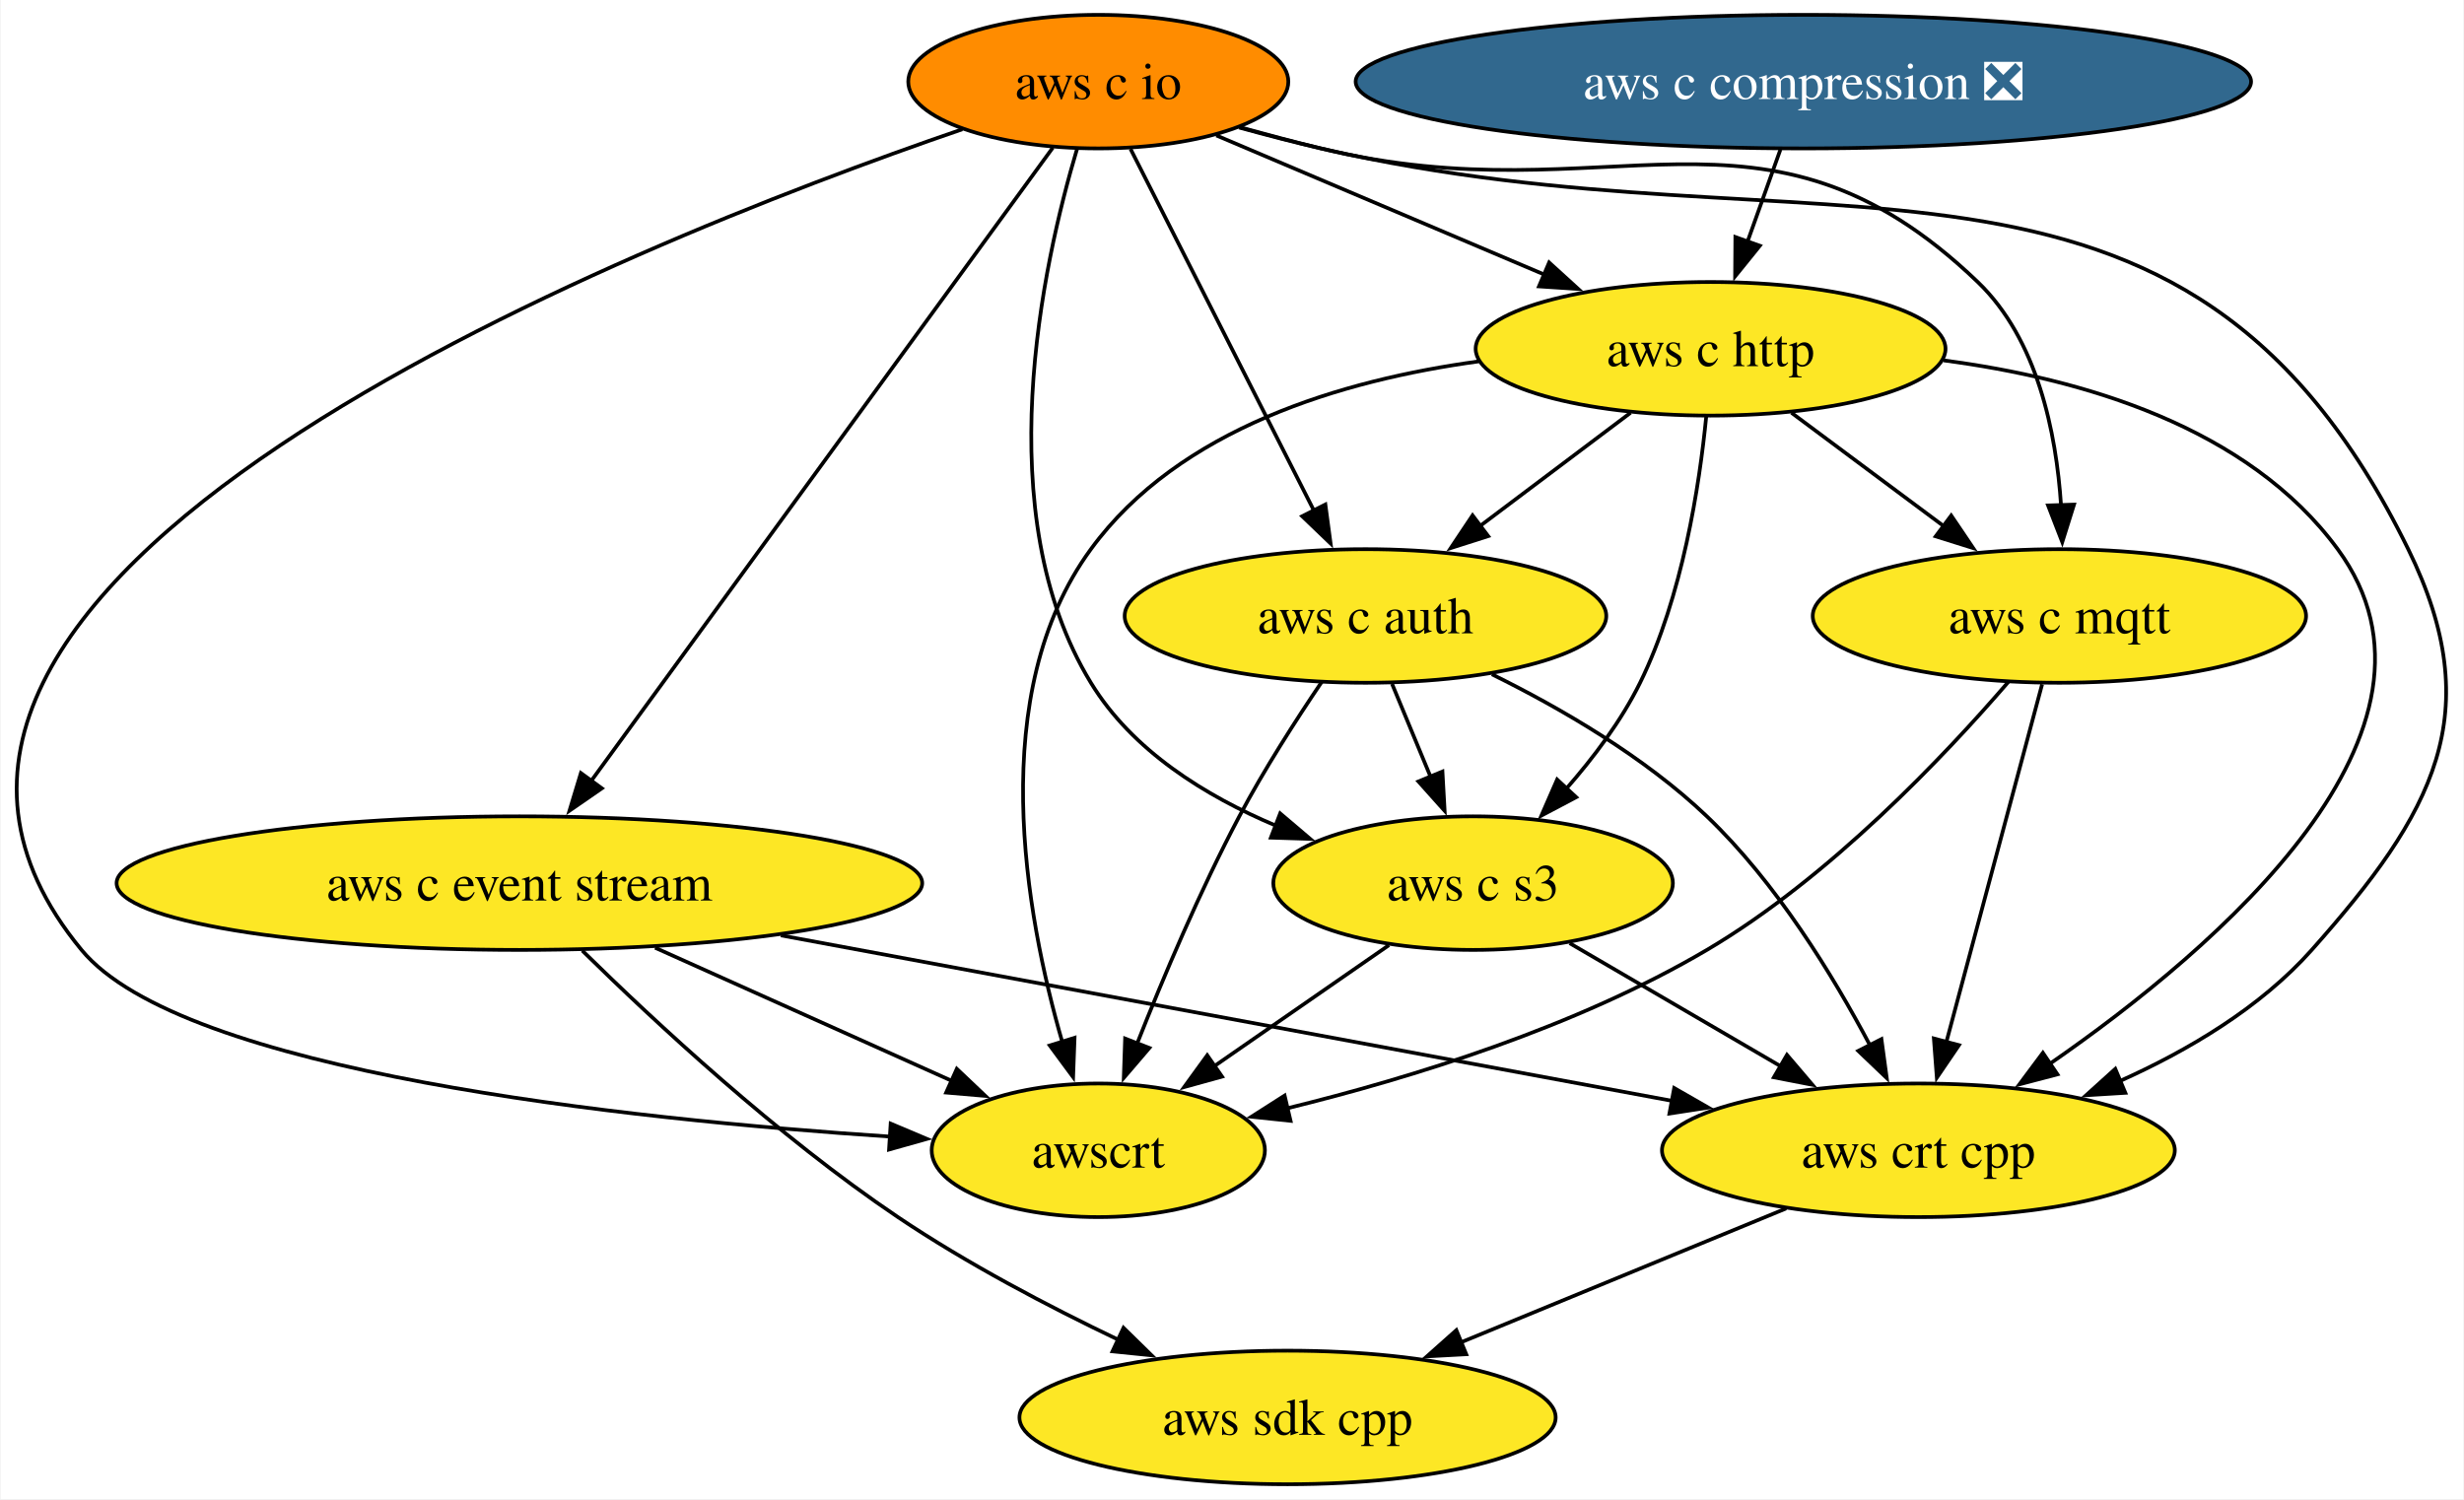
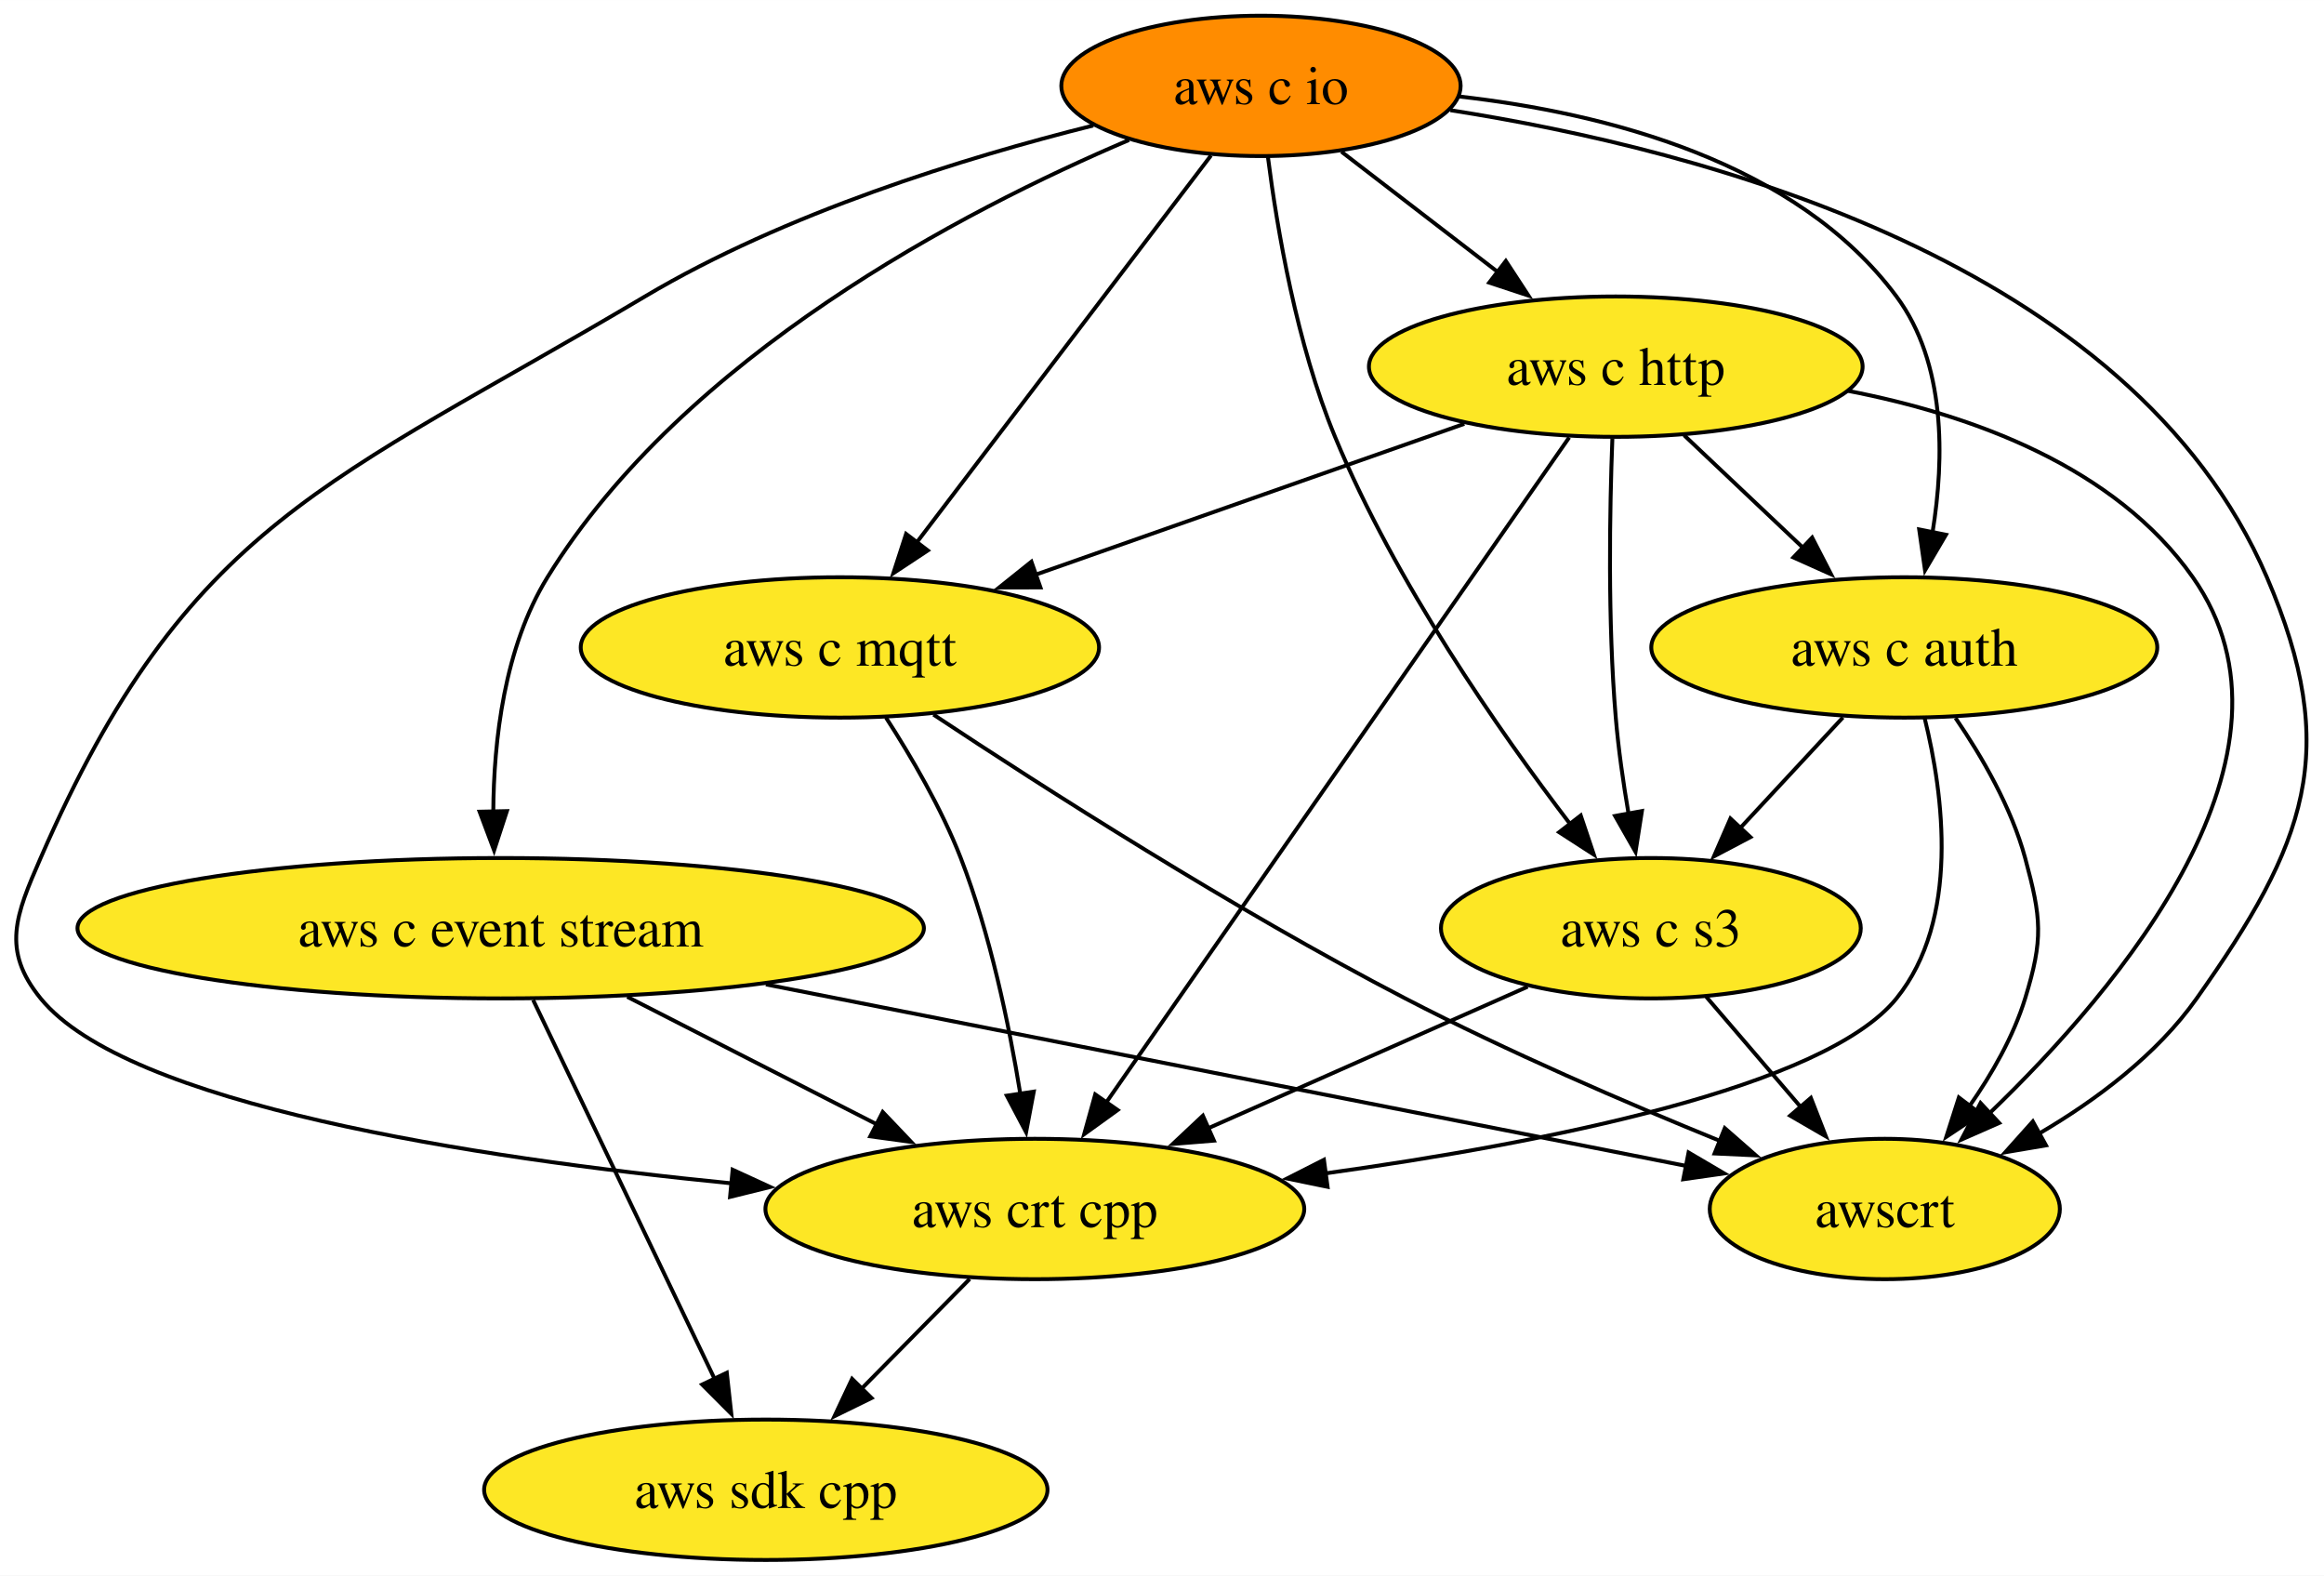
- <svg xmlns="http://www.w3.org/2000/svg" xmlns:xlink="http://www.w3.org/1999/xlink" width="664pt" height="404pt" viewBox="0.00 0.00 663.66 404.00">
+ <svg xmlns="http://www.w3.org/2000/svg" xmlns:xlink="http://www.w3.org/1999/xlink" width="596pt" height="404pt" viewBox="0.00 0.00 596.07 404.00">
  <g id="graph0" class="graph" transform="scale(1 1) rotate(0) translate(4 400)">
-     <polygon fill="white" stroke="none" points="-4,4 -4,-400 659.66,-400 659.66,4 -4,4" />
+     <polygon fill="white" stroke="none" points="-4,4 -4,-400 592.07,-400 592.07,4 -4,4" />
    <g id="node1" class="node">
      <g id="a_node1">
        <a xlink:href="https://github.com/conda-forge/aws-sdk-cpp-feedstock" xlink:title="aws sdk cpp">
-           <ellipse fill="#fde725" stroke="black" cx="342.8" cy="-18" rx="72.25" ry="18" />
-           <text text-anchor="middle" x="342.8" y="-13.32" font-family="Times,serif" font-size="14.00">aws sdk cpp</text>
+           <ellipse fill="#fde725" stroke="black" cx="192.42" cy="-18" rx="72.25" ry="18" />
+           <text text-anchor="middle" x="192.42" y="-13.32" font-family="Times,serif" font-size="14.00">aws sdk cpp</text>
        </a>
      </g>
    </g>
    <g id="node2" class="node">
      <g id="a_node2">
        <a xlink:href="https://github.com/conda-forge/aws-c-event-stream-feedstock" xlink:title="aws c event stream">
-           <ellipse fill="#fde725" stroke="black" cx="135.8" cy="-162" rx="108.55" ry="18" />
-           <text text-anchor="middle" x="135.8" y="-157.32" font-family="Times,serif" font-size="14.00">aws c event stream</text>
+           <ellipse fill="#fde725" stroke="black" cx="124.42" cy="-162" rx="108.55" ry="18" />
+           <text text-anchor="middle" x="124.42" y="-157.32" font-family="Times,serif" font-size="14.00">aws c event stream</text>
        </a>
      </g>
    </g>
    <g id="edge1" class="edge">
-       <path fill="none" stroke="black" d="M152.75,-143.81C172.15,-124.74 205.43,-93.78 237.8,-72 256.38,-59.49 278.31,-47.97 297.31,-38.89" />
-       <polygon fill="black" stroke="black" points="298.59,-42.16 306.16,-34.75 295.62,-35.82 298.59,-42.16" />
+       <path fill="none" stroke="black" d="M132.75,-143.59C144.39,-119.29 165.61,-74.97 179.36,-46.27" />
+       <polygon fill="black" stroke="black" points="182.41,-48.01 183.57,-37.48 176.09,-44.98 182.41,-48.01" />
    </g>
    <g id="node3" class="node">
      <g id="a_node3">
        <a xlink:href="https://github.com/conda-forge/aws-crt-cpp-feedstock" xlink:title="aws crt cpp">
-           <ellipse fill="#fde725" stroke="black" cx="512.8" cy="-90" rx="69.1" ry="18" />
-           <text text-anchor="middle" x="512.8" y="-85.33" font-family="Times,serif" font-size="14.00">aws crt cpp</text>
+           <ellipse fill="#fde725" stroke="black" cx="261.42" cy="-90" rx="69.1" ry="18" />
+           <text text-anchor="middle" x="261.42" y="-85.33" font-family="Times,serif" font-size="14.00">aws crt cpp</text>
        </a>
      </g>
    </g>
    <g id="edge2" class="edge">
-       <path fill="none" stroke="black" d="M206.26,-147.92C275.06,-135.14 378.97,-115.85 446.36,-103.34" />
-       <polygon fill="black" stroke="black" points="446.99,-106.78 456.18,-101.51 445.71,-99.9 446.99,-106.78" />
+       <path fill="none" stroke="black" d="M156.88,-144.41C176.11,-134.59 200.62,-122.06 221.08,-111.61" />
+       <polygon fill="black" stroke="black" points="222.4,-114.87 229.71,-107.2 219.21,-108.63 222.4,-114.87" />
    </g>
    <g id="node4" class="node">
      <g id="a_node4">
        <a xlink:href="https://github.com/conda-forge/awscrt-feedstock" xlink:title="awscrt">
-           <ellipse fill="#fde725" stroke="black" cx="291.8" cy="-90" rx="44.9" ry="18" />
-           <text text-anchor="middle" x="291.8" y="-85.33" font-family="Times,serif" font-size="14.00">awscrt</text>
+           <ellipse fill="#fde725" stroke="black" cx="479.42" cy="-90" rx="44.9" ry="18" />
+           <text text-anchor="middle" x="479.42" y="-85.33" font-family="Times,serif" font-size="14.00">awscrt</text>
        </a>
      </g>
    </g>
    <g id="edge3" class="edge">
-       <path fill="none" stroke="black" d="M172.37,-144.59C196.38,-133.82 227.75,-119.74 252.32,-108.71" />
-       <polygon fill="black" stroke="black" points="253.67,-111.95 261.36,-104.66 250.8,-105.56 253.67,-111.95" />
+       <path fill="none" stroke="black" d="M192.44,-147.59C261.43,-133.98 366.62,-113.24 428.65,-101.01" />
+       <polygon fill="black" stroke="black" points="429.09,-104.49 438.23,-99.12 427.74,-97.62 429.09,-104.49" />
    </g>
    <g id="edge4" class="edge">
-       <path fill="none" stroke="black" d="M477.16,-74.33C451.72,-63.85 417.24,-49.66 389.59,-38.27" />
-       <polygon fill="black" stroke="black" points="390.95,-35.04 380.37,-34.47 388.29,-41.52 390.95,-35.04" />
+       <path fill="none" stroke="black" d="M244.71,-72.05C236.41,-63.63 226.21,-53.28 217.03,-43.97" />
+       <polygon fill="black" stroke="black" points="219.54,-41.53 210.03,-36.87 214.55,-46.45 219.54,-41.53" />
    </g>
    <g id="node5" class="node">
      <g id="a_node5">
        <a xlink:href="https://github.com/conda-forge/aws-c-io-feedstock" xlink:title="aws c io">
-           <ellipse fill="#ff8c00" stroke="black" cx="291.8" cy="-378" rx="51.21" ry="18" />
-           <text text-anchor="middle" x="291.8" y="-373.32" font-family="Times,serif" font-size="14.00">aws c io</text>
+           <ellipse fill="#ff8c00" stroke="black" cx="319.42" cy="-378" rx="51.21" ry="18" />
+           <text text-anchor="middle" x="319.42" y="-373.32" font-family="Times,serif" font-size="14.00">aws c io</text>
        </a>
      </g>
    </g>
    <g id="edge5" class="edge">
-       <path fill="none" stroke="black" d="M279.55,-360.21C252.52,-323.12 187.54,-233.99 155.02,-189.37" />
-       <polygon fill="black" stroke="black" points="158.02,-187.55 149.3,-181.53 152.37,-191.67 158.02,-187.55" />
+       <path fill="none" stroke="black" d="M285.57,-364.12C243.06,-346.03 171.47,-308.81 136.42,-252 125.34,-234.04 122.62,-210.19 122.52,-191.7" />
+       <polygon fill="black" stroke="black" points="126.01,-192.03 122.73,-181.96 119.01,-191.88 126.01,-192.03" />
    </g>
    <g id="edge6" class="edge">
-       <path fill="none" stroke="black" d="M329.74,-365.64C337.03,-363.63 344.62,-361.66 351.8,-360 487.02,-328.75 583.68,-376.61 644.8,-252 666.54,-207.67 651.6,-180.89 618.8,-144 604.96,-128.44 585.5,-116.9 567.02,-108.63" />
-       <polygon fill="black" stroke="black" points="568.57,-105.49 558,-104.84 565.86,-111.94 568.57,-105.49" />
+       <path fill="none" stroke="black" d="M276.4,-367.84C243.38,-359.59 197.48,-345.43 161.42,-324 80.58,-275.97 43.99,-266.2 6.42,-180 0.02,-165.33 -3.68,-156.41 6.42,-144 28.5,-116.85 117.11,-103.16 183.72,-96.57" />
+       <polygon fill="black" stroke="black" points="183.91,-100.07 193.54,-95.64 183.25,-93.1 183.91,-100.07" />
    </g>
    <g id="edge7" class="edge">
-       <path fill="none" stroke="black" d="M255.15,-365.16C163.24,-333.63 -64.07,-243.22 17.8,-144 44.91,-111.14 164.05,-98.42 236,-93.67" />
-       <polygon fill="black" stroke="black" points="235.85,-97.19 245.61,-93.07 235.41,-90.2 235.85,-97.19" />
+       <path fill="none" stroke="black" d="M368.01,-371.76C432.6,-361.7 542.61,-332.93 577.42,-252 596.64,-207.3 587.5,-183.74 559.42,-144 549.18,-129.52 533.63,-117.92 518.95,-109.31" />
+       <polygon fill="black" stroke="black" points="520.77,-106.32 510.32,-104.55 517.39,-112.45 520.77,-106.32" />
    </g>
    <g id="node6" class="node">
      <g id="a_node6">
        <a xlink:href="https://github.com/conda-forge/aws-c-http-feedstock" xlink:title="aws c http">
-           <ellipse fill="#fde725" stroke="black" cx="456.8" cy="-306" rx="63.31" ry="18" />
-           <text text-anchor="middle" x="456.8" y="-301.32" font-family="Times,serif" font-size="14.00">aws c http</text>
+           <ellipse fill="#fde725" stroke="black" cx="410.42" cy="-306" rx="63.31" ry="18" />
+           <text text-anchor="middle" x="410.42" y="-301.32" font-family="Times,serif" font-size="14.00">aws c http</text>
        </a>
      </g>
    </g>
    <g id="edge8" class="edge">
-       <path fill="none" stroke="black" d="M323.61,-363.5C348.77,-352.83 384.2,-337.8 412.19,-325.92" />
-       <polygon fill="black" stroke="black" points="413.29,-329.26 421.13,-322.13 410.55,-322.82 413.29,-329.26" />
+       <path fill="none" stroke="black" d="M340.06,-361.12C351.99,-351.94 367.21,-340.23 380.44,-330.06" />
+       <polygon fill="black" stroke="black" points="382.22,-333.1 388.02,-324.23 377.96,-327.55 382.22,-333.1" />
    </g>
    <g id="node7" class="node">
      <g id="a_node7">
        <a xlink:href="https://github.com/conda-forge/aws-c-mqtt-feedstock" xlink:title="aws c mqtt">
-           <ellipse fill="#fde725" stroke="black" cx="550.8" cy="-234" rx="66.47" ry="18" />
-           <text text-anchor="middle" x="550.8" y="-229.32" font-family="Times,serif" font-size="14.00">aws c mqtt</text>
+           <ellipse fill="#fde725" stroke="black" cx="211.42" cy="-234" rx="66.47" ry="18" />
+           <text text-anchor="middle" x="211.42" y="-229.32" font-family="Times,serif" font-size="14.00">aws c mqtt</text>
        </a>
      </g>
    </g>
    <g id="edge9" class="edge">
-       <path fill="none" stroke="black" d="M330.09,-365.68C337.28,-363.69 344.75,-361.71 351.8,-360 429.8,-341.04 470.86,-379.57 528.8,-324 544.87,-308.58 549.95,-283.42 551.24,-263.78" />
-       <polygon fill="black" stroke="black" points="554.74,-264.02 551.57,-253.91 547.74,-263.79 554.74,-264.02" />
+       <path fill="none" stroke="black" d="M306.6,-360.15C287.93,-335.6 253.07,-289.77 231.12,-260.91" />
+       <polygon fill="black" stroke="black" points="233.97,-258.87 225.13,-253.03 228.4,-263.11 233.97,-258.87" />
    </g>
    <g id="node8" class="node">
      <g id="a_node8">
        <a xlink:href="https://github.com/conda-forge/aws-c-auth-feedstock" xlink:title="aws c auth">
-           <ellipse fill="#fde725" stroke="black" cx="363.8" cy="-234" rx="64.89" ry="18" />
-           <text text-anchor="middle" x="363.8" y="-229.32" font-family="Times,serif" font-size="14.00">aws c auth</text>
+           <ellipse fill="#fde725" stroke="black" cx="484.42" cy="-234" rx="64.89" ry="18" />
+           <text text-anchor="middle" x="484.42" y="-229.32" font-family="Times,serif" font-size="14.00">aws c auth</text>
        </a>
      </g>
    </g>
    <g id="edge10" class="edge">
-       <path fill="none" stroke="black" d="M300.48,-359.87C312.75,-335.67 335.29,-291.21 349.91,-262.39" />
-       <polygon fill="black" stroke="black" points="352.99,-264.04 354.4,-253.54 346.75,-260.88 352.99,-264.04" />
+       <path fill="none" stroke="black" d="M370.25,-375.28C407.79,-371.03 456.67,-358.62 482.42,-324 495.11,-306.93 494.73,-282.49 491.67,-263.53" />
+       <polygon fill="black" stroke="black" points="495.11,-262.9 489.74,-253.77 488.24,-264.26 495.11,-262.9" />
    </g>
    <g id="node9" class="node">
      <g id="a_node9">
        <a xlink:href="https://github.com/conda-forge/aws-c-s3-feedstock" xlink:title="aws c s3">
-           <ellipse fill="#fde725" stroke="black" cx="392.8" cy="-162" rx="53.84" ry="18" />
-           <text text-anchor="middle" x="392.8" y="-157.32" font-family="Times,serif" font-size="14.00">aws c s3</text>
+           <ellipse fill="#fde725" stroke="black" cx="419.42" cy="-162" rx="53.84" ry="18" />
+           <text text-anchor="middle" x="419.42" y="-157.32" font-family="Times,serif" font-size="14.00">aws c s3</text>
        </a>
      </g>
    </g>
    <g id="edge11" class="edge">
-       <path fill="none" stroke="black" d="M286.1,-359.95C276.79,-328.77 261.99,-261.58 289.8,-216 300.93,-197.75 320.58,-185.52 339.75,-177.45" />
-       <polygon fill="black" stroke="black" points="340.81,-180.79 348.89,-173.93 338.3,-174.26 340.81,-180.79" />
+       <path fill="none" stroke="black" d="M321.21,-359.72C323.55,-341.37 328.56,-311.79 338.42,-288 353.79,-250.88 380.34,-212.77 398.84,-188.55" />
+       <polygon fill="black" stroke="black" points="401.43,-190.91 404.8,-180.87 395.9,-186.62 401.43,-190.91" />
    </g>
    <g id="edge12" class="edge">
-       <path fill="none" stroke="black" d="M519.58,-302.88C556.92,-297.98 601.59,-284.96 625.8,-252 661.67,-203.15 593.49,-144.65 548.29,-113.36" />
-       <polygon fill="black" stroke="black" points="550.27,-110.47 540.02,-107.78 546.35,-116.27 550.27,-110.47" />
+       <path fill="none" stroke="black" d="M398.47,-287.85C372.47,-250.5 310.59,-161.63 279.66,-117.21" />
+       <polygon fill="black" stroke="black" points="282.66,-115.38 274.07,-109.18 276.91,-119.38 282.66,-115.38" />
    </g>
    <g id="edge13" class="edge">
-       <path fill="none" stroke="black" d="M394.32,-302.61C357.5,-297.58 313.6,-284.53 289.8,-252 261.39,-213.19 272.07,-153.82 282.13,-119.06" />
-       <polygon fill="black" stroke="black" points="285.4,-120.32 285.01,-109.73 278.72,-118.25 285.4,-120.32" />
+       <path fill="none" stroke="black" d="M470.08,-299.78C501.88,-293.61 538.46,-280.34 558.42,-252 590.22,-206.82 539.97,-146.91 506.14,-114.41" />
+       <polygon fill="black" stroke="black" points="508.76,-112.06 499.06,-107.79 503.98,-117.18 508.76,-112.06" />
    </g>
    <g id="edge14" class="edge">
-       <path fill="none" stroke="black" d="M478.6,-288.76C490.85,-279.64 506.34,-268.1 519.83,-258.06" />
-       <polygon fill="black" stroke="black" points="521.64,-261.07 527.57,-252.29 517.46,-255.46 521.64,-261.07" />
+       <path fill="none" stroke="black" d="M371.57,-291.34C340.14,-280.28 295.64,-264.63 261.52,-252.63" />
+       <polygon fill="black" stroke="black" points="262.86,-249.39 252.27,-249.37 260.54,-255.99 262.86,-249.39" />
    </g>
    <g id="edge15" class="edge">
-       <path fill="none" stroke="black" d="M435.23,-288.76C423.11,-279.64 407.78,-268.1 394.43,-258.06" />
-       <polygon fill="black" stroke="black" points="396.87,-255.52 386.78,-252.3 392.66,-261.11 396.87,-255.52" />
+       <path fill="none" stroke="black" d="M427.95,-288.41C437.1,-279.76 448.47,-269 458.6,-259.42" />
+       <polygon fill="black" stroke="black" points="460.79,-262.17 465.65,-252.75 455.98,-257.08 460.79,-262.17" />
    </g>
    <g id="edge16" class="edge">
-       <path fill="none" stroke="black" d="M455.63,-287.79C453.81,-269.24 449.23,-239.25 437.8,-216 432.73,-205.71 425.23,-195.76 417.8,-187.31" />
-       <polygon fill="black" stroke="black" points="420.58,-185.16 411.21,-180.21 415.45,-189.92 420.58,-185.16" />
+       <path fill="none" stroke="black" d="M409.55,-287.57C408.86,-269.6 408.33,-240.79 410.42,-216 411.09,-207.97 412.34,-199.33 413.69,-191.4" />
+       <polygon fill="black" stroke="black" points="417.13,-192.05 415.49,-181.58 410.24,-190.79 417.13,-192.05" />
    </g>
    <g id="edge17" class="edge">
-       <path fill="none" stroke="black" d="M546.14,-215.59C539.69,-191.5 527.98,-147.75 520.3,-119.03" />
-       <polygon fill="black" stroke="black" points="523.73,-118.33 517.77,-109.57 516.97,-120.14 523.73,-118.33" />
+       <path fill="none" stroke="black" d="M223.22,-216.04C229.73,-205.97 237.48,-192.72 242.42,-180 249.98,-160.49 254.8,-137.35 257.69,-119.55" />
+       <polygon fill="black" stroke="black" points="261.15,-120.1 259.18,-109.69 254.23,-119.06 261.15,-120.1" />
    </g>
    <g id="edge18" class="edge">
-       <path fill="none" stroke="black" d="M537.04,-216.22C519.93,-196.36 488.89,-163.51 455.8,-144 420.59,-123.25 376.28,-109.55 342.59,-101.29" />
-       <polygon fill="black" stroke="black" points="343.61,-97.94 333.08,-99.05 342.01,-104.75 343.61,-97.94" />
+       <path fill="none" stroke="black" d="M235.42,-216.78C263.69,-198.04 312.37,-166.86 356.42,-144 382.64,-130.39 413.12,-117.24 437.19,-107.44" />
+       <polygon fill="black" stroke="black" points="438.38,-110.73 446.35,-103.75 435.76,-104.24 438.38,-110.73" />
    </g>
    <g id="edge19" class="edge">
-       <path fill="none" stroke="black" d="M397.87,-218.28C416.44,-209.12 438.99,-196.03 455.8,-180 474.42,-162.24 489.74,-137.22 499.79,-118.23" />
-       <polygon fill="black" stroke="black" points="502.84,-119.97 504.27,-109.47 496.6,-116.79 502.84,-119.97" />
+       <path fill="none" stroke="black" d="M489.65,-215.84C494.49,-196.22 498.72,-164.21 482.42,-144 464.01,-121.19 392.51,-107 335.76,-99.11" />
+       <polygon fill="black" stroke="black" points="336.5,-95.68 326.12,-97.82 335.57,-102.62 336.5,-95.68" />
    </g>
    <g id="edge20" class="edge">
-       <path fill="none" stroke="black" d="M352.03,-216.25C345.11,-206.03 336.45,-192.56 329.8,-180 319.23,-160.05 309.29,-136.53 302.23,-118.68" />
-       <polygon fill="black" stroke="black" points="305.56,-117.58 298.67,-109.53 299.03,-120.12 305.56,-117.58" />
+       <path fill="none" stroke="black" d="M497.56,-215.91C504.34,-206.01 511.9,-192.96 515.42,-180 519.6,-164.56 520.12,-159.29 515.42,-144 512.41,-134.22 506.91,-124.62 501.11,-116.34" />
+       <polygon fill="black" stroke="black" points="504.01,-114.38 495.19,-108.5 498.42,-118.59 504.01,-114.38" />
    </g>
    <g id="edge21" class="edge">
-       <path fill="none" stroke="black" d="M370.96,-215.7C374.09,-208.15 377.83,-199.12 381.33,-190.68" />
-       <polygon fill="black" stroke="black" points="384.54,-192.08 385.13,-181.5 378.07,-189.4 384.54,-192.08" />
+       <path fill="none" stroke="black" d="M468.68,-216.05C460.74,-207.5 450.96,-196.97 442.22,-187.56" />
+       <polygon fill="black" stroke="black" points="444.96,-185.36 435.59,-180.42 439.83,-190.13 444.96,-185.36" />
    </g>
    <g id="edge22" class="edge">
-       <path fill="none" stroke="black" d="M418.83,-145.81C435.47,-136.11 457.29,-123.38 475.72,-112.63" />
-       <polygon fill="black" stroke="black" points="477.38,-115.71 484.25,-107.65 473.85,-109.67 477.38,-115.71" />
+       <path fill="none" stroke="black" d="M387.82,-147C364.31,-136.59 331.92,-122.24 305.81,-110.67" />
+       <polygon fill="black" stroke="black" points="307.36,-107.53 296.8,-106.68 304.52,-113.93 307.36,-107.53" />
    </g>
    <g id="edge23" class="edge">
-       <path fill="none" stroke="black" d="M370.13,-145.29C356.16,-135.61 338.06,-123.07 322.78,-112.48" />
-       <polygon fill="black" stroke="black" points="325.15,-109.86 314.94,-107.04 321.16,-115.61 325.15,-109.86" />
-     </g>
-     <g id="node10" class="node">
-       <g id="a_node10">
-         <a xlink:href="https://github.com/conda-forge/aws-c-compression-feedstock/pull/82" xlink:title="aws c compression ❎">
-           <ellipse fill="#31688e" stroke="black" cx="481.8" cy="-378" rx="120.65" ry="18" />
-           <text text-anchor="middle" x="481.8" y="-373.32" font-family="Times,serif" font-size="14.00" fill="white">aws c compression ❎</text>
-         </a>
-       </g>
-     </g>
-     <g id="edge24" class="edge">
-       <path fill="none" stroke="black" d="M475.62,-359.7C472.92,-352.15 469.7,-343.12 466.68,-334.68" />
-       <polygon fill="black" stroke="black" points="470.07,-333.77 463.41,-325.53 463.48,-336.12 470.07,-333.77" />
+       <path fill="none" stroke="black" d="M433.63,-144.41C440.88,-135.95 449.85,-125.49 457.92,-116.08" />
+       <polygon fill="black" stroke="black" points="460.46,-118.49 464.31,-108.62 455.15,-113.93 460.46,-118.49" />
    </g>
  </g>
</svg>
